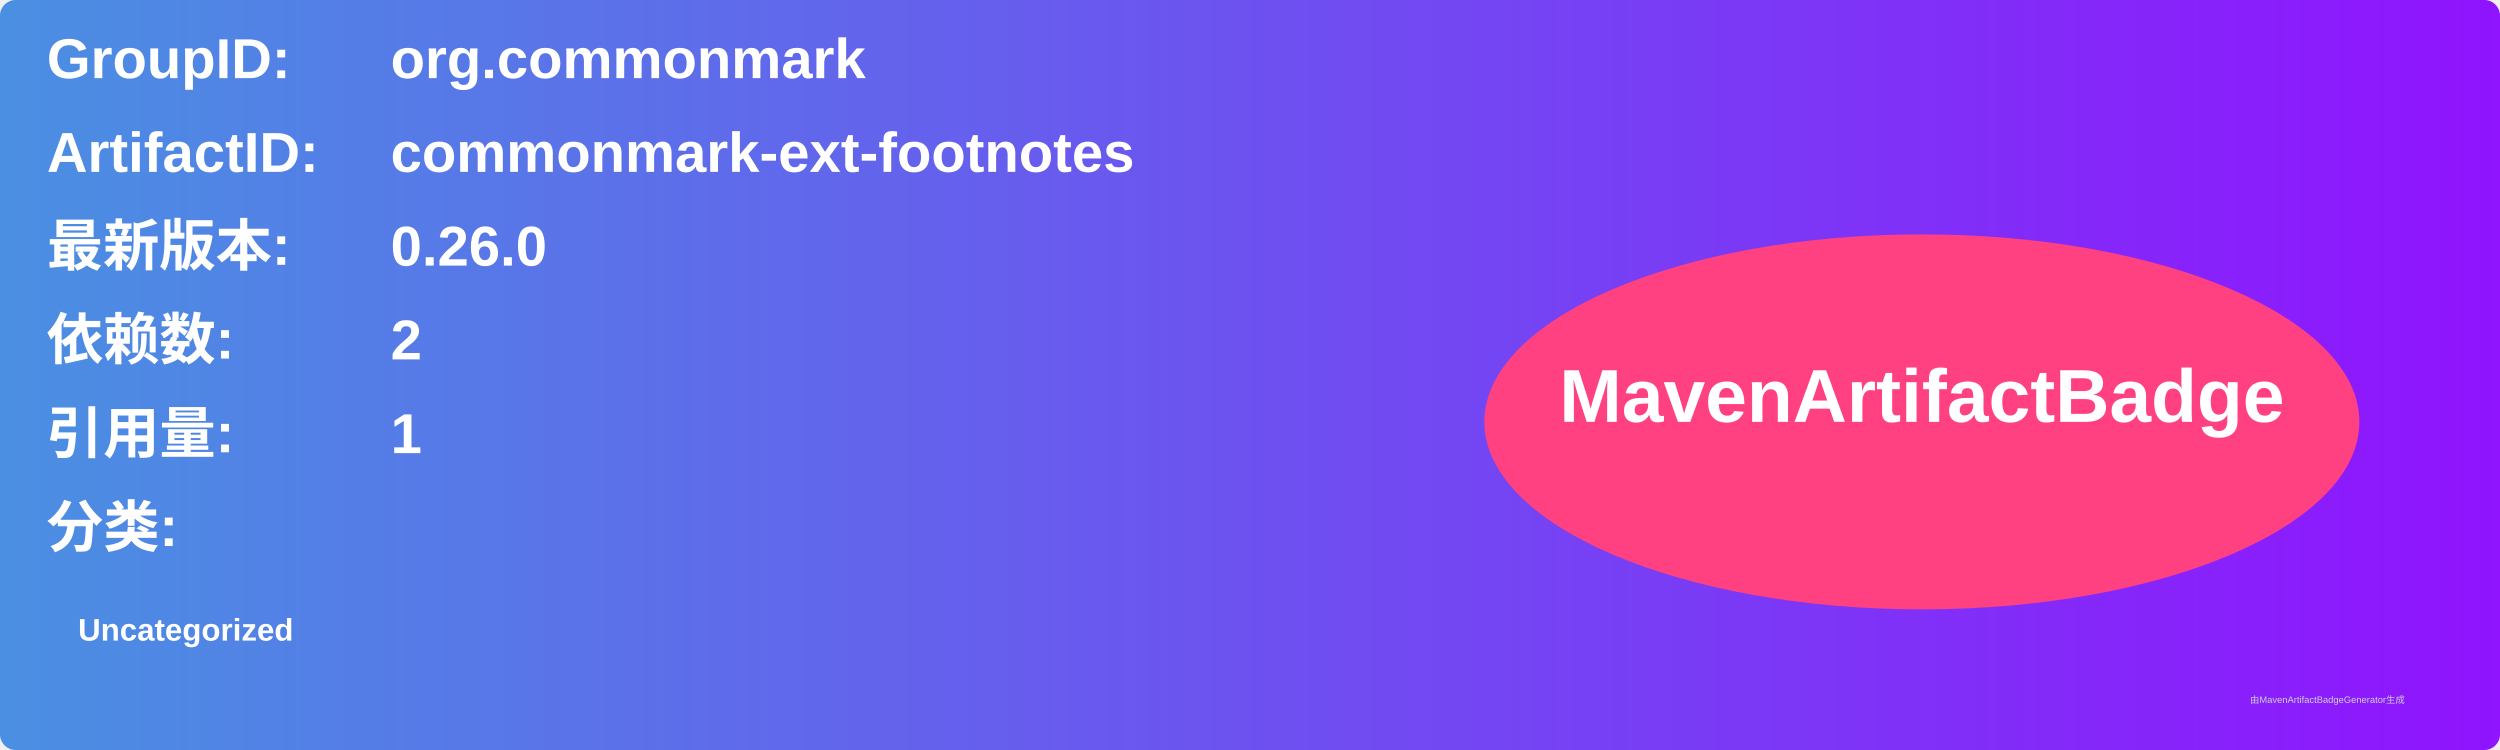
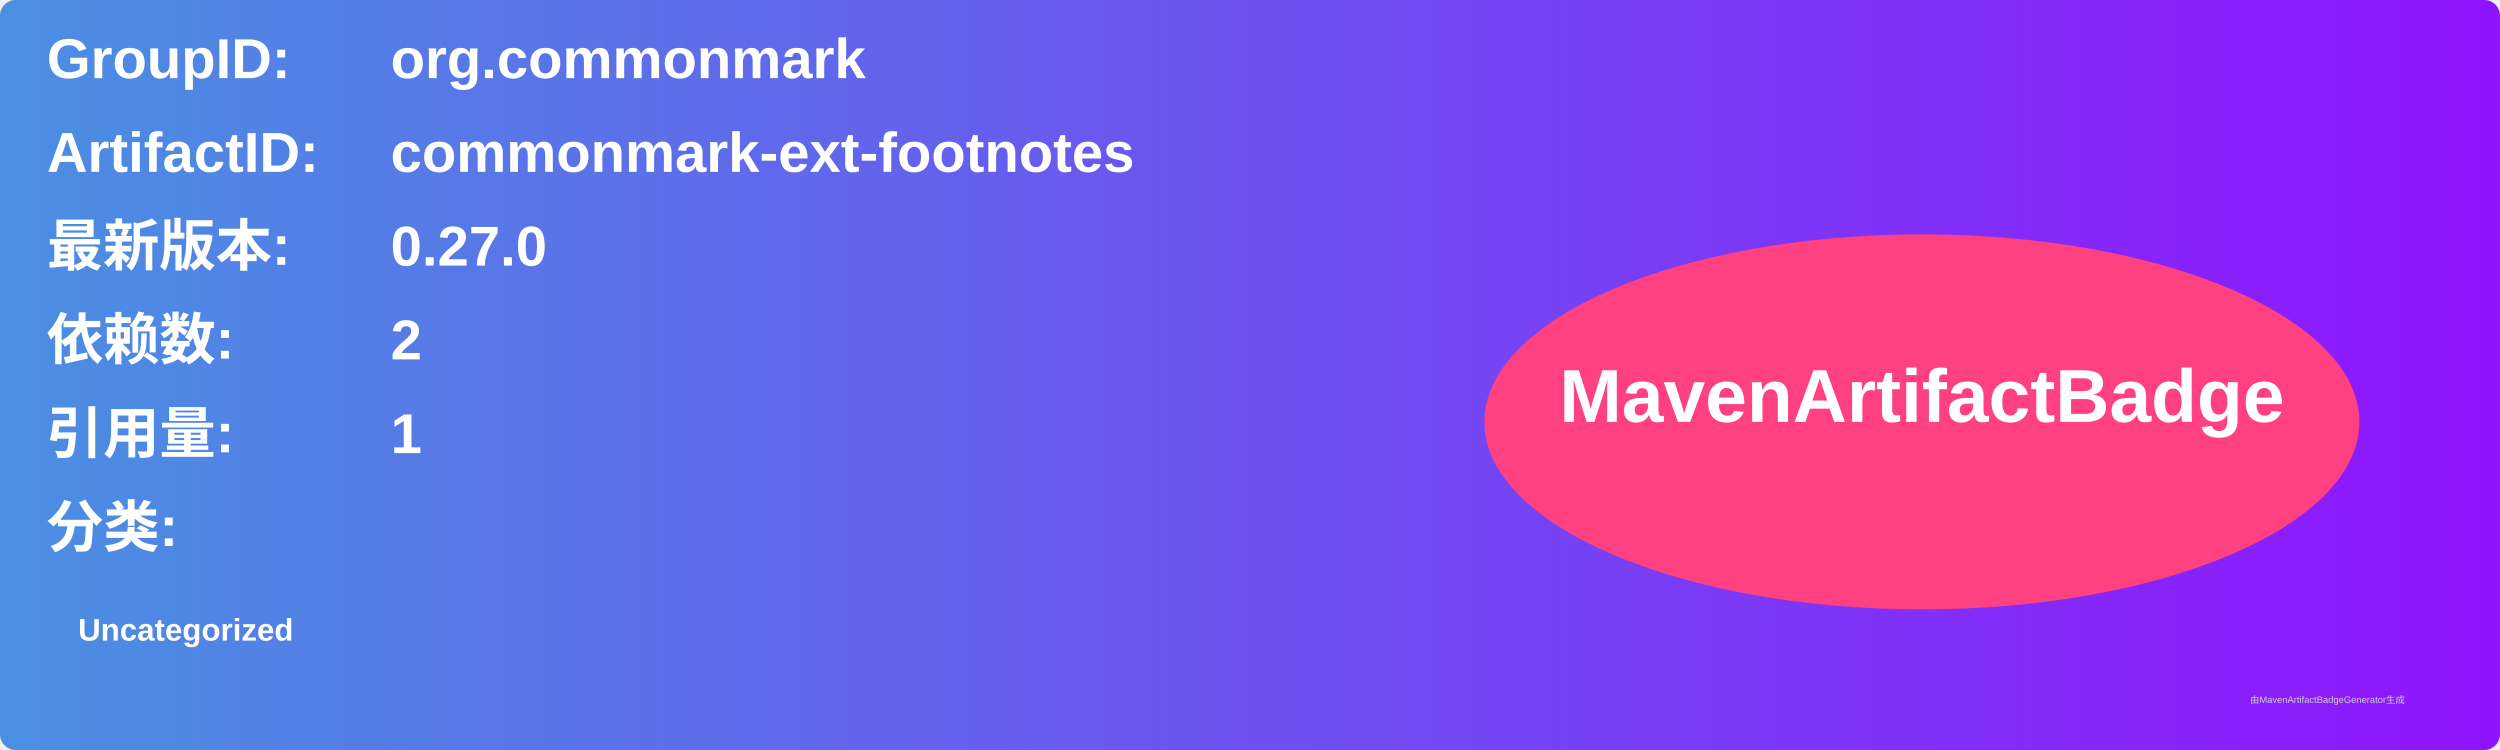
<svg xmlns="http://www.w3.org/2000/svg" width="800" height="240" viewBox="0 0 800 240">
  <linearGradient id="grad" x1="0%" y1="0%" x2="100%" y2="0%">
    <stop offset="0%" stop-color="#4a90e2" />
    <stop offset="100%" stop-color="#9013fe" />
  </linearGradient>
  <rect width="100%" height="100%" rx="5" ry="5" fill="url(#grad)" />
  <g transform="translate(15, 15)">
    <text x="0" y="10" font-family="Arial" font-size="18" fill="white" font-weight="bold" width="260">GroupID:</text>
    <text x="110" y="10" font-family="Arial" font-size="18" fill="white" font-weight="bold" width="460">org.commonmark</text>
    <text x="0" y="40" font-family="Arial" font-size="18" fill="white" font-weight="bold" width="260">ArtifactID:</text>
    <text x="110" y="40" font-family="Arial" font-size="18" fill="white" font-weight="bold" width="460">commonmark-ext-footnotes</text>
    <text x="0" y="70" font-family="Arial" font-size="18" fill="white" font-weight="bold">最新版本:</text>
    <text x="110" y="70" font-family="Arial" font-size="18" fill="white" font-weight="bold">
-       <tspan font-weight="bold">0.26.0</tspan>
+       <tspan font-weight="bold">0.27.0</tspan>
    </text>
    <text x="0" y="100" font-family="Arial" font-size="18" fill="white" font-weight="bold">依赖数: </text>
    <text x="110" y="100" font-family="Arial" font-size="18" fill="white">
      <tspan font-weight="bold">2</tspan>
    </text>
    <text x="0" y="130" font-family="Arial" font-size="18" fill="white" font-weight="bold">引用量: </text>
    <text x="110" y="130" font-family="Arial" font-size="18" fill="white">
      <tspan font-weight="bold">1</tspan>
    </text>
    <text x="0" y="160" font-family="Arial" font-size="18" fill="white" font-weight="bold">分类:</text>
    <text x="10" y="190" font-family="Arial" font-size="10" fill="white">
      <tspan font-weight="bold">Uncategorized</tspan>
    </text>
    <ellipse cx="600" cy="120" rx="140" ry="60" fill="#ff4081" />
    <text x="600" y="120" text-anchor="middle" font-family="Arial" font-size="24" fill="white" font-weight="bold">MavenArtifactBadge</text>
  </g>
  <text x="720" y="225" font-family="Arial" font-size="3" fill="#d0d0d0">由MavenArtifactBadgeGenerator生成</text>
</svg>
